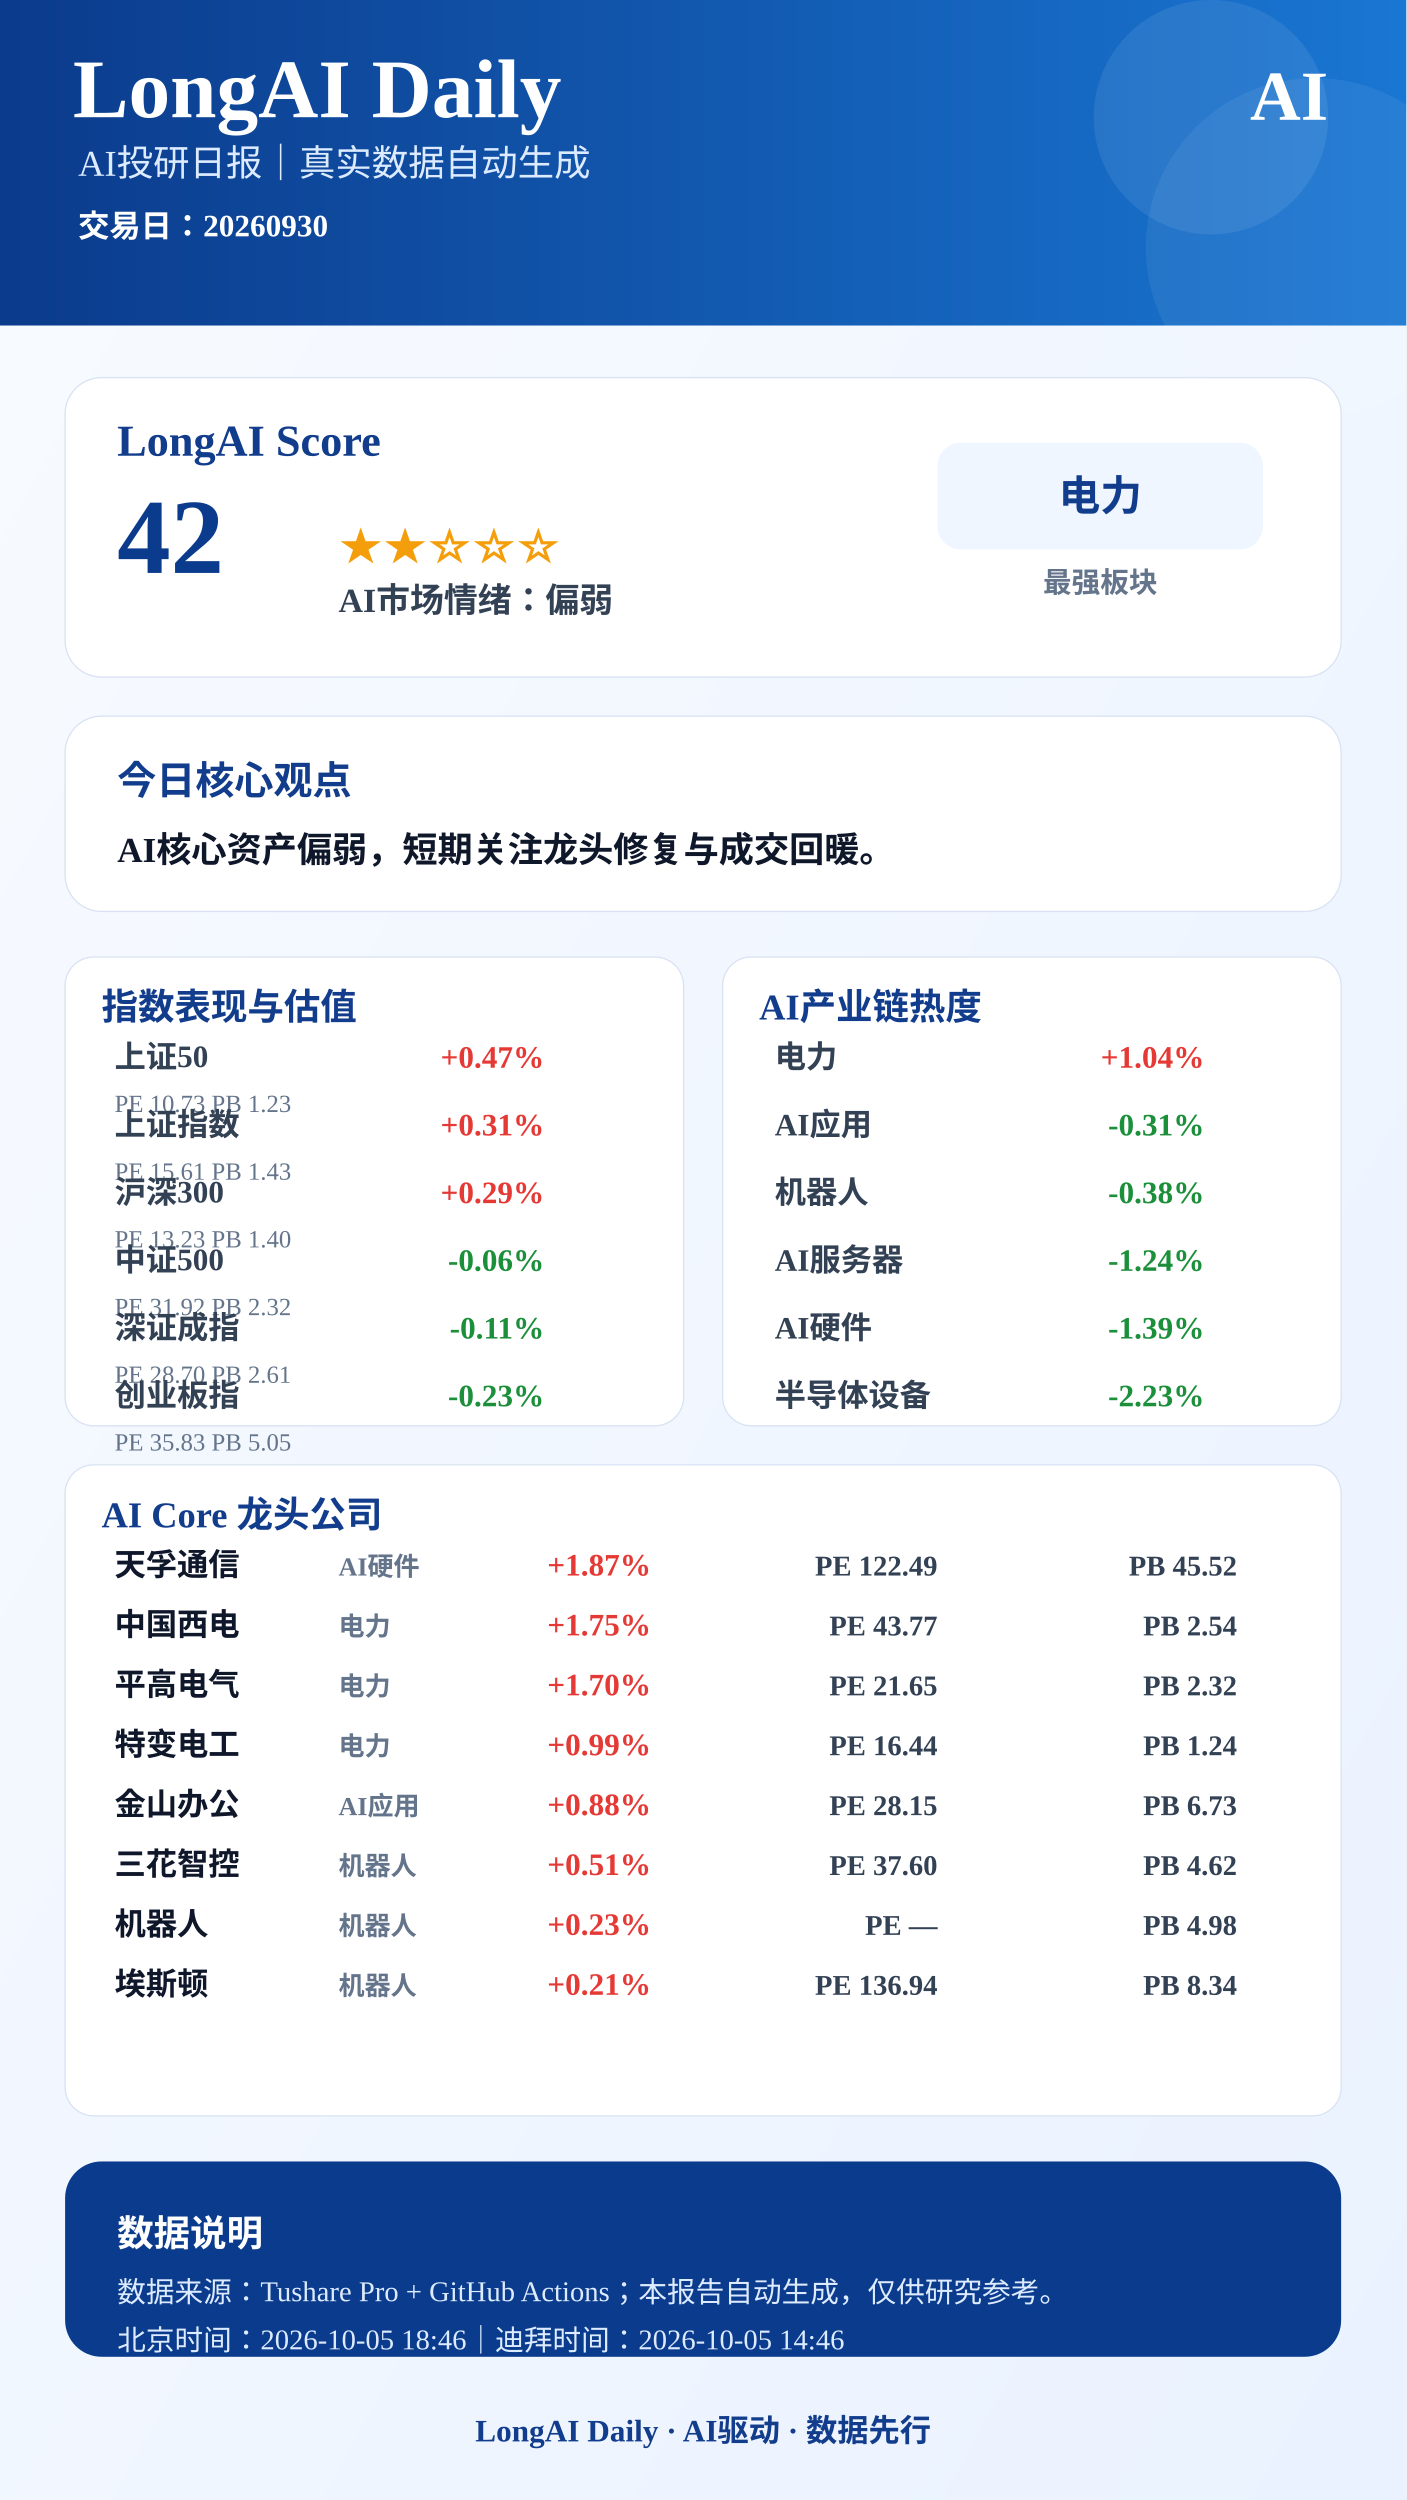
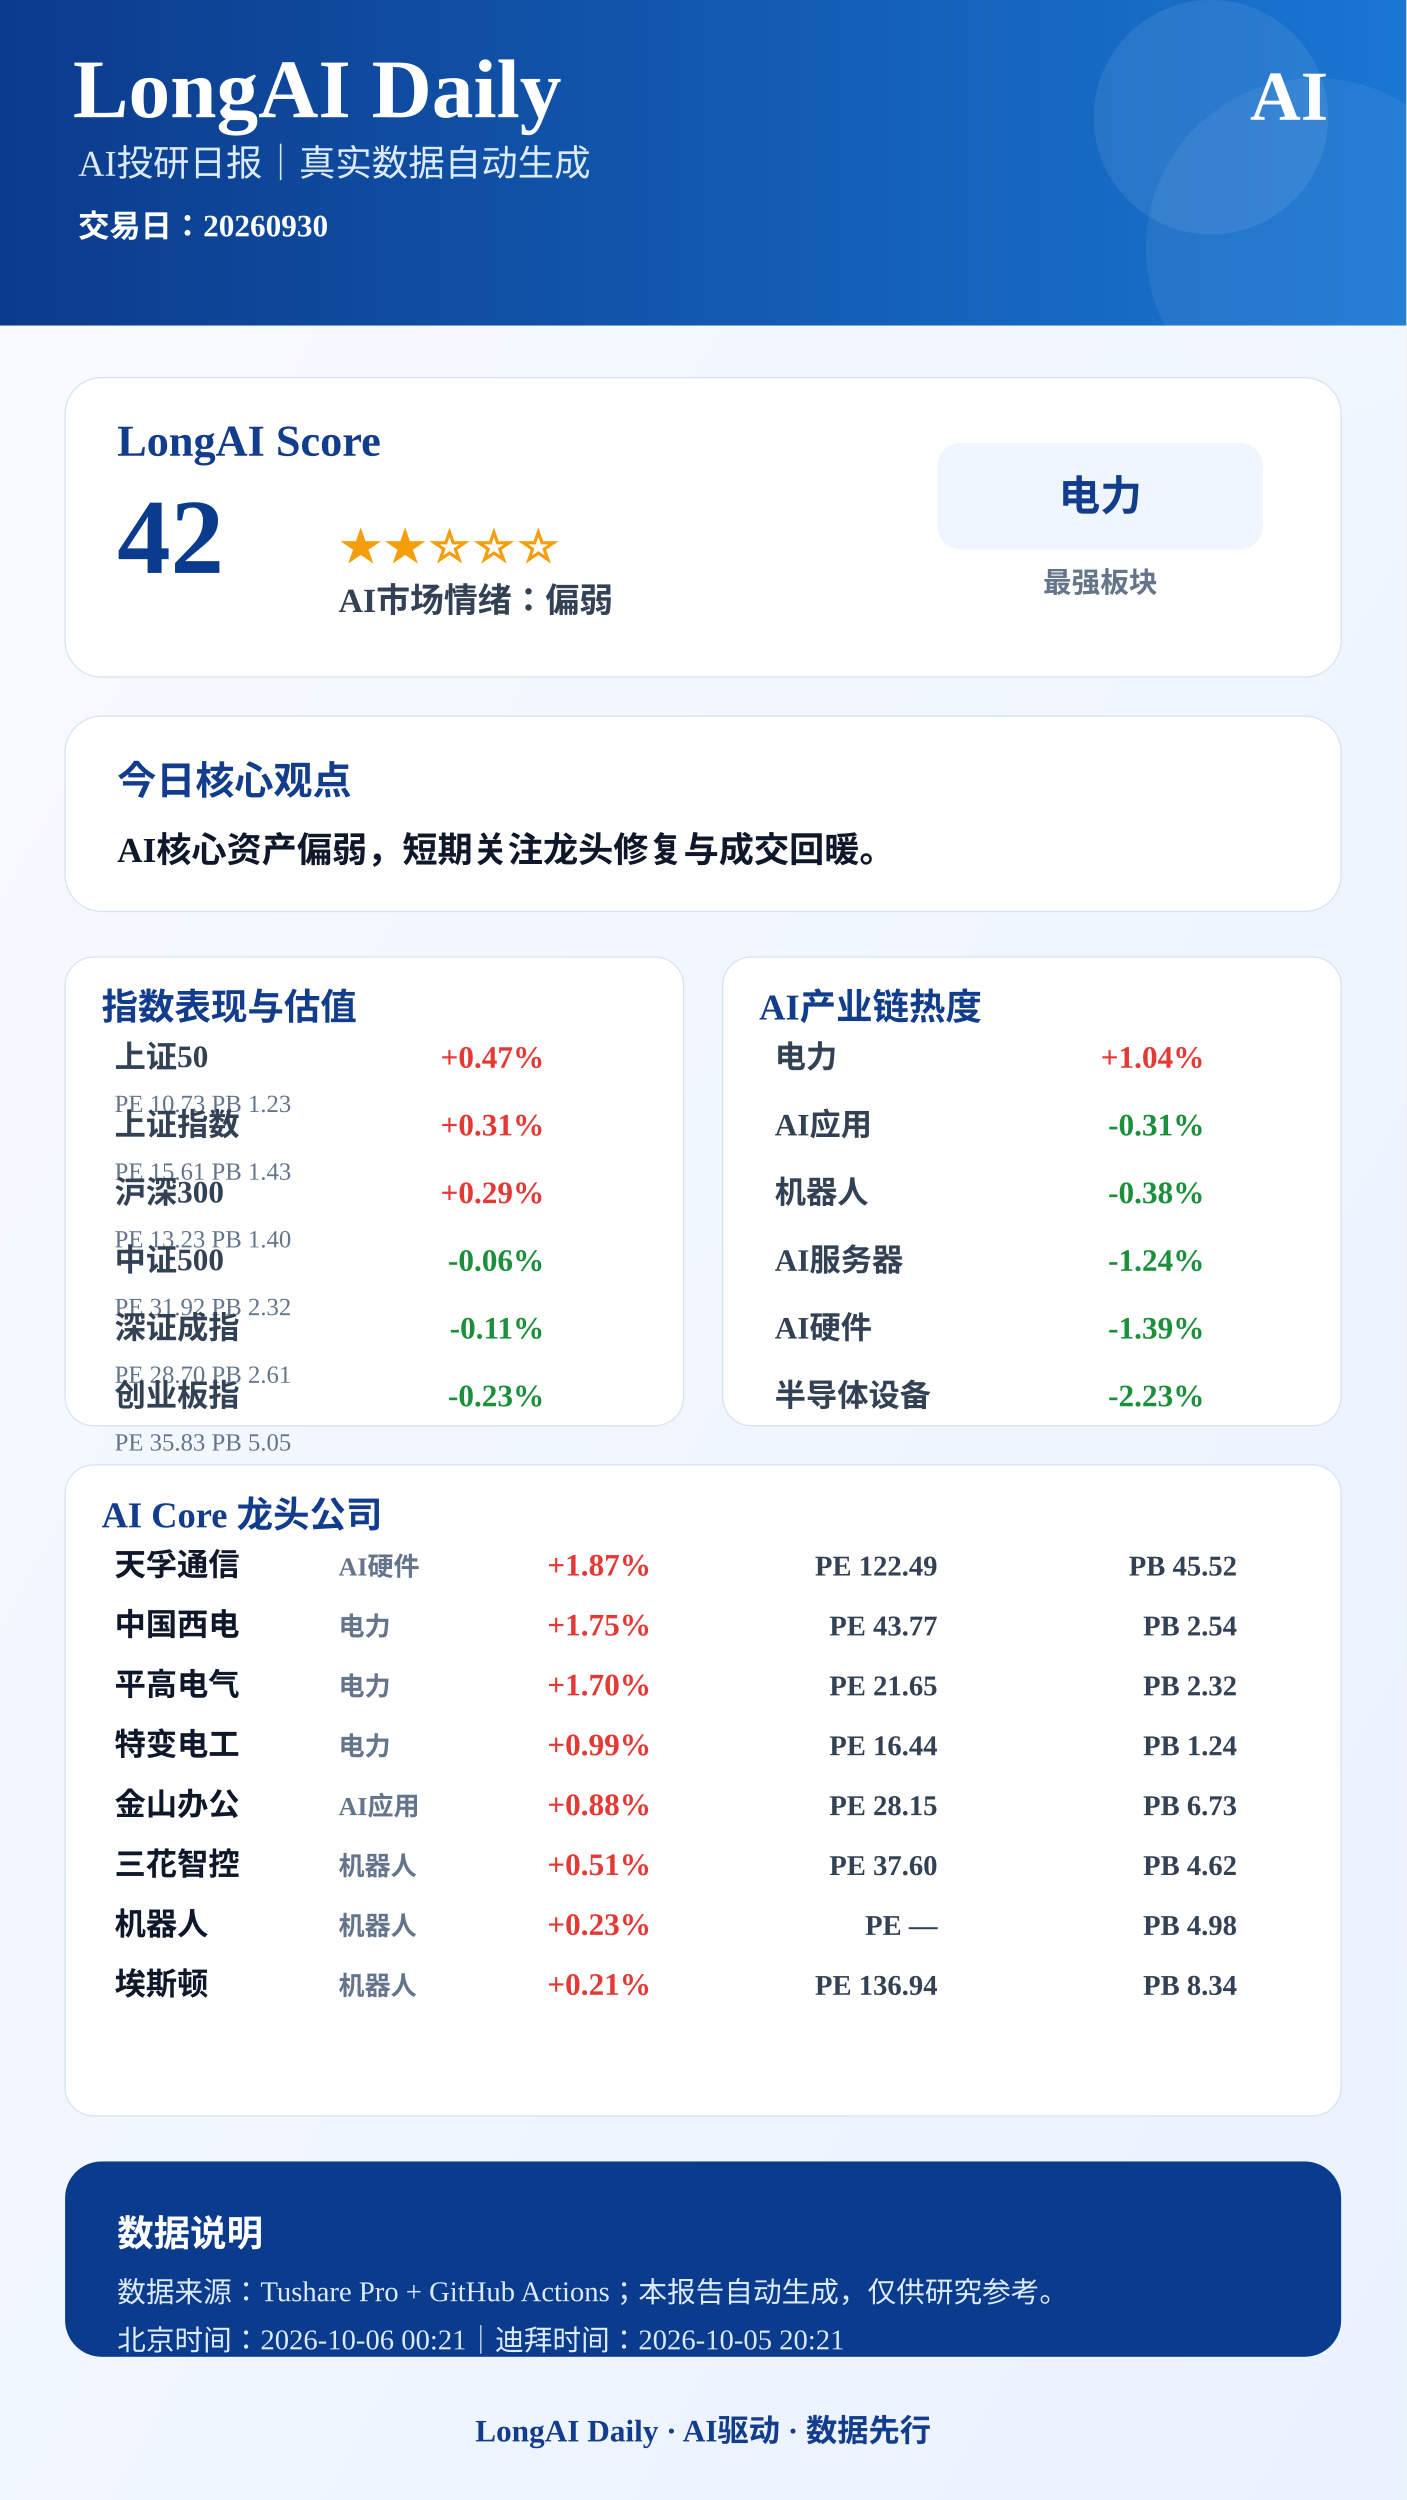
<svg xmlns="http://www.w3.org/2000/svg" width="1080" height="1920" viewBox="0 0 1080 1920">
  <defs>
    <linearGradient id="bg" x1="0" x2="1" y1="0" y2="1">
      <stop offset="0%" stop-color="#F8FBFF" />
      <stop offset="100%" stop-color="#EAF2FF" />
    </linearGradient>
    <linearGradient id="blue" x1="0" x2="1">
      <stop offset="0%" stop-color="#0B3B8C" />
      <stop offset="100%" stop-color="#1976D2" />
    </linearGradient>
  </defs>
  <rect width="1080" height="1920" fill="url(#bg)" />
  <rect x="0" y="0" width="1080" height="250" fill="url(#blue)" />
  <circle cx="930" cy="90" r="90" fill="#FFFFFF" opacity="0.08" />
  <circle cx="1010" cy="190" r="130" fill="#FFFFFF" opacity="0.06" />
  <text x="56" y="90" font-size="64" font-weight="900" fill="#FFFFFF" text-anchor="start">LongAI Daily</text>
  <text x="60" y="135" font-size="28" font-weight="500" fill="#DCEBFF" text-anchor="start">AI投研日报｜真实数据自动生成</text>
  <text x="60" y="182" font-size="24" font-weight="600" fill="#FFFFFF" text-anchor="start">交易日：20260930</text>
  <text x="1020" y="92" font-size="54" font-weight="900" fill="#FFFFFF" text-anchor="end">AI</text>
  <rect x="50" y="290" width="980" height="230" rx="28" fill="#FFFFFF" stroke="#D9E2F2" />
  <text x="90" y="350" font-size="34" font-weight="800" fill="#123C8C" text-anchor="start">LongAI Score</text>
  <text x="90" y="440" font-size="82" font-weight="900" fill="#0B3B8C" text-anchor="start">42</text>
  <text x="260" y="430" font-size="34" font-weight="800" fill="#F59E0B" text-anchor="start">★★☆☆☆</text>
  <text x="260" y="470" font-size="26" font-weight="700" fill="#334155" text-anchor="start">AI市场情绪：偏弱</text>
  <rect x="720" y="340" width="250" height="82" rx="18" fill="#EFF6FF" />
  <text x="845" y="392" font-size="32" font-weight="800" fill="#123C8C" text-anchor="middle">电力</text>
  <text x="845" y="455" font-size="22" font-weight="600" fill="#64748B" text-anchor="middle">最强板块</text>
  <rect x="50" y="550" width="980" height="150" rx="28" fill="#FFFFFF" stroke="#D9E2F2" />
  <text x="90" y="610" font-size="30" font-weight="800" fill="#123C8C" text-anchor="start">今日核心观点</text>
  <text x="90" y="662" font-size="27" font-weight="700" fill="#0F172A" text-anchor="start">AI核心资产偏弱，短期关注龙头修复与成交回暖。</text>
  <rect x="50" y="735" width="475" height="360" rx="22" fill="#FFFFFF" stroke="#D9E2F2" />
  <text x="78" y="783" font-size="28" font-weight="800" fill="#123C8C">指数表现与估值</text>
  <text x="88" y="820" font-size="24" font-weight="600" fill="#334155" text-anchor="start">上证50</text>
  <text x="418" y="820" font-size="24" font-weight="800" fill="#E53935" text-anchor="end">+0.47%</text>
  <text x="88" y="854" font-size="19" font-weight="500" fill="#64748B" text-anchor="start">PE 10.73  PB 1.23</text>
  <text x="88" y="872" font-size="24" font-weight="600" fill="#334155" text-anchor="start">上证指数</text>
  <text x="418" y="872" font-size="24" font-weight="800" fill="#E53935" text-anchor="end">+0.31%</text>
  <text x="88" y="906" font-size="19" font-weight="500" fill="#64748B" text-anchor="start">PE 15.61  PB 1.43</text>
  <text x="88" y="924" font-size="24" font-weight="600" fill="#334155" text-anchor="start">沪深300</text>
  <text x="418" y="924" font-size="24" font-weight="800" fill="#E53935" text-anchor="end">+0.29%</text>
  <text x="88" y="958" font-size="19" font-weight="500" fill="#64748B" text-anchor="start">PE 13.23  PB 1.40</text>
  <text x="88" y="976" font-size="24" font-weight="600" fill="#334155" text-anchor="start">中证500</text>
  <text x="418" y="976" font-size="24" font-weight="800" fill="#1B8F3A" text-anchor="end">-0.06%</text>
  <text x="88" y="1010" font-size="19" font-weight="500" fill="#64748B" text-anchor="start">PE 31.92  PB 2.32</text>
  <text x="88" y="1028" font-size="24" font-weight="600" fill="#334155" text-anchor="start">深证成指</text>
  <text x="418" y="1028" font-size="24" font-weight="800" fill="#1B8F3A" text-anchor="end">-0.11%</text>
  <text x="88" y="1062" font-size="19" font-weight="500" fill="#64748B" text-anchor="start">PE 28.70  PB 2.61</text>
  <text x="88" y="1080" font-size="24" font-weight="600" fill="#334155" text-anchor="start">创业板指</text>
  <text x="418" y="1080" font-size="24" font-weight="800" fill="#1B8F3A" text-anchor="end">-0.23%</text>
  <text x="88" y="1114" font-size="19" font-weight="500" fill="#64748B" text-anchor="start">PE 35.83  PB 5.05</text>
  <rect x="555" y="735" width="475" height="360" rx="22" fill="#FFFFFF" stroke="#D9E2F2" />
  <text x="583" y="783" font-size="28" font-weight="800" fill="#123C8C">AI产业链热度</text>
  <text x="595" y="820" font-size="24" font-weight="600" fill="#334155" text-anchor="start">电力</text>
  <text x="925" y="820" font-size="24" font-weight="800" fill="#E53935" text-anchor="end">+1.04%</text>
  <text x="595" y="872" font-size="24" font-weight="600" fill="#334155" text-anchor="start">AI应用</text>
  <text x="925" y="872" font-size="24" font-weight="800" fill="#1B8F3A" text-anchor="end">-0.31%</text>
  <text x="595" y="924" font-size="24" font-weight="600" fill="#334155" text-anchor="start">机器人</text>
  <text x="925" y="924" font-size="24" font-weight="800" fill="#1B8F3A" text-anchor="end">-0.38%</text>
  <text x="595" y="976" font-size="24" font-weight="600" fill="#334155" text-anchor="start">AI服务器</text>
  <text x="925" y="976" font-size="24" font-weight="800" fill="#1B8F3A" text-anchor="end">-1.24%</text>
  <text x="595" y="1028" font-size="24" font-weight="600" fill="#334155" text-anchor="start">AI硬件</text>
  <text x="925" y="1028" font-size="24" font-weight="800" fill="#1B8F3A" text-anchor="end">-1.39%</text>
  <text x="595" y="1080" font-size="24" font-weight="600" fill="#334155" text-anchor="start">半导体设备</text>
  <text x="925" y="1080" font-size="24" font-weight="800" fill="#1B8F3A" text-anchor="end">-2.23%</text>
  <rect x="50" y="1125" width="980" height="500" rx="22" fill="#FFFFFF" stroke="#D9E2F2" />
  <text x="78" y="1173" font-size="28" font-weight="800" fill="#123C8C">AI Core 龙头公司</text>
  <text x="88" y="1210" font-size="24" font-weight="800" fill="#0F172A" text-anchor="start">天孚通信</text>
  <text x="260" y="1210" font-size="20" font-weight="600" fill="#64748B" text-anchor="start">AI硬件</text>
  <text x="500" y="1210" font-size="24" font-weight="900" fill="#E53935" text-anchor="end">+1.87%</text>
  <text x="720" y="1210" font-size="22" font-weight="700" fill="#334155" text-anchor="end">PE 122.49</text>
  <text x="950" y="1210" font-size="22" font-weight="700" fill="#334155" text-anchor="end">PB 45.52</text>
  <text x="88" y="1256" font-size="24" font-weight="800" fill="#0F172A" text-anchor="start">中国西电</text>
  <text x="260" y="1256" font-size="20" font-weight="600" fill="#64748B" text-anchor="start">电力</text>
  <text x="500" y="1256" font-size="24" font-weight="900" fill="#E53935" text-anchor="end">+1.75%</text>
  <text x="720" y="1256" font-size="22" font-weight="700" fill="#334155" text-anchor="end">PE 43.77</text>
  <text x="950" y="1256" font-size="22" font-weight="700" fill="#334155" text-anchor="end">PB 2.54</text>
  <text x="88" y="1302" font-size="24" font-weight="800" fill="#0F172A" text-anchor="start">平高电气</text>
  <text x="260" y="1302" font-size="20" font-weight="600" fill="#64748B" text-anchor="start">电力</text>
  <text x="500" y="1302" font-size="24" font-weight="900" fill="#E53935" text-anchor="end">+1.70%</text>
  <text x="720" y="1302" font-size="22" font-weight="700" fill="#334155" text-anchor="end">PE 21.65</text>
  <text x="950" y="1302" font-size="22" font-weight="700" fill="#334155" text-anchor="end">PB 2.32</text>
  <text x="88" y="1348" font-size="24" font-weight="800" fill="#0F172A" text-anchor="start">特变电工</text>
  <text x="260" y="1348" font-size="20" font-weight="600" fill="#64748B" text-anchor="start">电力</text>
  <text x="500" y="1348" font-size="24" font-weight="900" fill="#E53935" text-anchor="end">+0.99%</text>
  <text x="720" y="1348" font-size="22" font-weight="700" fill="#334155" text-anchor="end">PE 16.44</text>
  <text x="950" y="1348" font-size="22" font-weight="700" fill="#334155" text-anchor="end">PB 1.24</text>
  <text x="88" y="1394" font-size="24" font-weight="800" fill="#0F172A" text-anchor="start">金山办公</text>
  <text x="260" y="1394" font-size="20" font-weight="600" fill="#64748B" text-anchor="start">AI应用</text>
  <text x="500" y="1394" font-size="24" font-weight="900" fill="#E53935" text-anchor="end">+0.88%</text>
  <text x="720" y="1394" font-size="22" font-weight="700" fill="#334155" text-anchor="end">PE 28.15</text>
  <text x="950" y="1394" font-size="22" font-weight="700" fill="#334155" text-anchor="end">PB 6.73</text>
  <text x="88" y="1440" font-size="24" font-weight="800" fill="#0F172A" text-anchor="start">三花智控</text>
  <text x="260" y="1440" font-size="20" font-weight="600" fill="#64748B" text-anchor="start">机器人</text>
  <text x="500" y="1440" font-size="24" font-weight="900" fill="#E53935" text-anchor="end">+0.51%</text>
  <text x="720" y="1440" font-size="22" font-weight="700" fill="#334155" text-anchor="end">PE 37.60</text>
  <text x="950" y="1440" font-size="22" font-weight="700" fill="#334155" text-anchor="end">PB 4.62</text>
  <text x="88" y="1486" font-size="24" font-weight="800" fill="#0F172A" text-anchor="start">机器人</text>
  <text x="260" y="1486" font-size="20" font-weight="600" fill="#64748B" text-anchor="start">机器人</text>
  <text x="500" y="1486" font-size="24" font-weight="900" fill="#E53935" text-anchor="end">+0.23%</text>
  <text x="720" y="1486" font-size="22" font-weight="700" fill="#334155" text-anchor="end">PE —</text>
  <text x="950" y="1486" font-size="22" font-weight="700" fill="#334155" text-anchor="end">PB 4.98</text>
  <text x="88" y="1532" font-size="24" font-weight="800" fill="#0F172A" text-anchor="start">埃斯顿</text>
  <text x="260" y="1532" font-size="20" font-weight="600" fill="#64748B" text-anchor="start">机器人</text>
  <text x="500" y="1532" font-size="24" font-weight="900" fill="#E53935" text-anchor="end">+0.21%</text>
  <text x="720" y="1532" font-size="22" font-weight="700" fill="#334155" text-anchor="end">PE 136.94</text>
  <text x="950" y="1532" font-size="22" font-weight="700" fill="#334155" text-anchor="end">PB 8.34</text>
  <rect x="50" y="1660" width="980" height="150" rx="28" fill="#0B3B8C" />
  <text x="90" y="1725" font-size="28" font-weight="800" fill="#FFFFFF" text-anchor="start">数据说明</text>
  <text x="90" y="1768" font-size="22" font-weight="500" fill="#DCEBFF" text-anchor="start">数据来源：Tushare Pro + GitHub Actions；本报告自动生成，仅供研究参考。</text>
-   <text x="90" y="1805" font-size="22" font-weight="500" fill="#DCEBFF" text-anchor="start">北京时间：2026-10-05 18:46｜迪拜时间：2026-10-05 14:46</text>
+   <text x="90" y="1805" font-size="22" font-weight="500" fill="#DCEBFF" text-anchor="start">北京时间：2026-10-06 00:21｜迪拜时间：2026-10-05 20:21</text>
  <text x="540" y="1875" font-size="24" font-weight="800" fill="#123C8C" text-anchor="middle">LongAI Daily · AI驱动 · 数据先行</text>
</svg>
